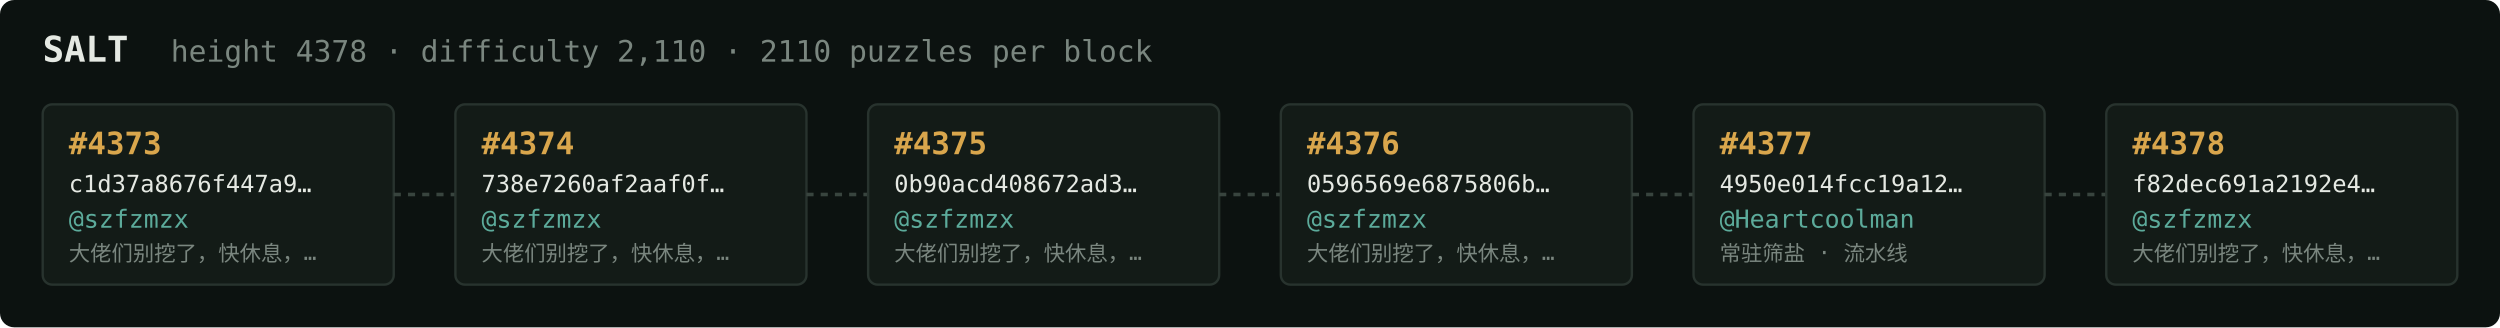
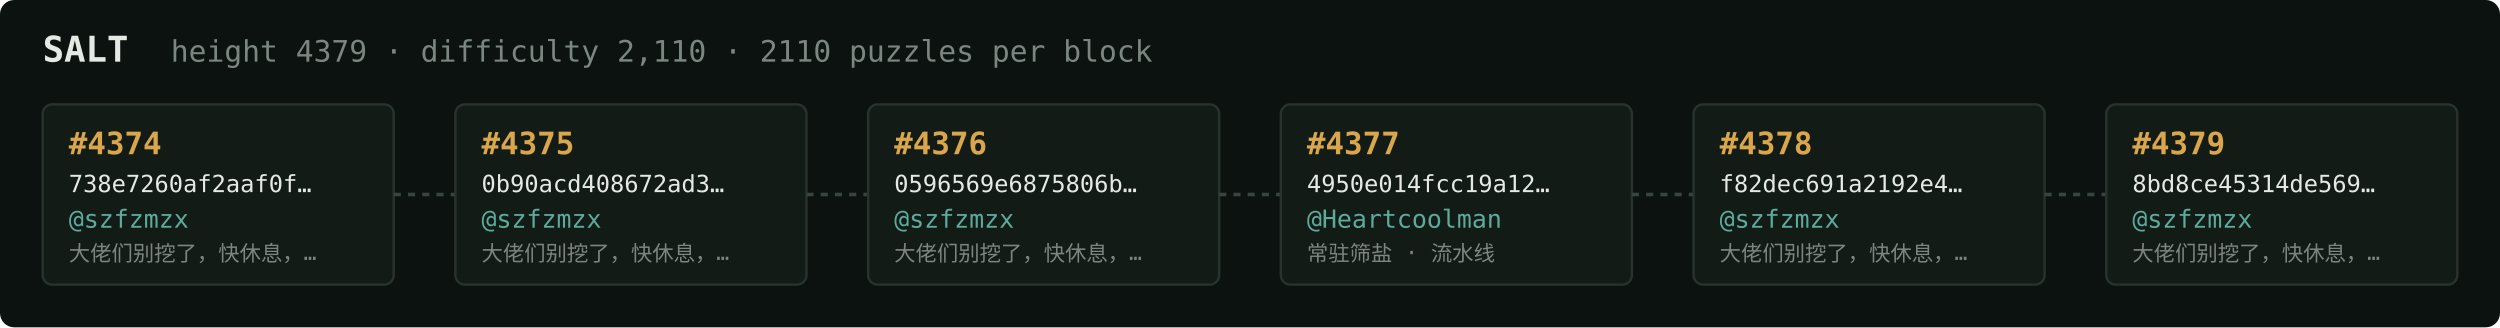
<svg xmlns="http://www.w3.org/2000/svg" width="1054" height="138" viewBox="0 0 1054 138" font-family="ui-monospace,SFMono-Regular,Menlo,monospace">
  <rect fill="#0c1210" width="1054" height="138" rx="6" />
  <text x="18" y="26" fill="#e5e9e3" font-size="15" font-weight="700">SALT</text>
-   <text x="72" y="26" fill="#7a867f" font-size="12.5">height 4378 · difficulty 2,110 · 2110 puzzles per block</text>
+   <text x="72" y="26" fill="#7a867f" font-size="12.5">height 4379 · difficulty 2,110 · 2110 puzzles per block</text>
  <rect x="18" y="44" width="148" height="76" rx="4" fill="#131b17" stroke="#28332e" stroke-width="1" />
-   <text x="29" y="65" fill="#d9a64c" font-size="13" font-weight="700">#4373</text>
-   <text x="29" y="81" fill="#e5e9e3" font-size="10">c1d37a8676f447a9…</text>
+   <text x="29" y="65" fill="#d9a64c" font-size="13" font-weight="700">#4374</text>
+   <text x="29" y="81" fill="#e5e9e3" font-size="10">738e7260af2aaf0f…</text>
  <text x="29" y="96" fill="#5cab9b" font-size="10.5">@szfzmzx</text>
  <text x="29" y="110" fill="#7a867f" font-size="9">大佬们别挖了，快休息，…</text>
  <line x1="166" y1="82.0" x2="192" y2="82.0" stroke="#38443e" stroke-width="1.5" stroke-dasharray="3 3" />
  <rect x="192" y="44" width="148" height="76" rx="4" fill="#131b17" stroke="#28332e" stroke-width="1" />
-   <text x="203" y="65" fill="#d9a64c" font-size="13" font-weight="700">#4374</text>
-   <text x="203" y="81" fill="#e5e9e3" font-size="10">738e7260af2aaf0f…</text>
+   <text x="203" y="65" fill="#d9a64c" font-size="13" font-weight="700">#4375</text>
+   <text x="203" y="81" fill="#e5e9e3" font-size="10">0b90acd408672ad3…</text>
  <text x="203" y="96" fill="#5cab9b" font-size="10.5">@szfzmzx</text>
  <text x="203" y="110" fill="#7a867f" font-size="9">大佬们别挖了，快休息，…</text>
  <line x1="340" y1="82.0" x2="366" y2="82.0" stroke="#38443e" stroke-width="1.5" stroke-dasharray="3 3" />
  <rect x="366" y="44" width="148" height="76" rx="4" fill="#131b17" stroke="#28332e" stroke-width="1" />
-   <text x="377" y="65" fill="#d9a64c" font-size="13" font-weight="700">#4375</text>
-   <text x="377" y="81" fill="#e5e9e3" font-size="10">0b90acd408672ad3…</text>
+   <text x="377" y="65" fill="#d9a64c" font-size="13" font-weight="700">#4376</text>
+   <text x="377" y="81" fill="#e5e9e3" font-size="10">0596569e6875806b…</text>
  <text x="377" y="96" fill="#5cab9b" font-size="10.5">@szfzmzx</text>
  <text x="377" y="110" fill="#7a867f" font-size="9">大佬们别挖了，快休息，…</text>
  <line x1="514" y1="82.0" x2="540" y2="82.0" stroke="#38443e" stroke-width="1.5" stroke-dasharray="3 3" />
  <rect x="540" y="44" width="148" height="76" rx="4" fill="#131b17" stroke="#28332e" stroke-width="1" />
-   <text x="551" y="65" fill="#d9a64c" font-size="13" font-weight="700">#4376</text>
-   <text x="551" y="81" fill="#e5e9e3" font-size="10">0596569e6875806b…</text>
-   <text x="551" y="96" fill="#5cab9b" font-size="10.5">@szfzmzx</text>
-   <text x="551" y="110" fill="#7a867f" font-size="9">大佬们别挖了，快休息，…</text>
+   <text x="551" y="65" fill="#d9a64c" font-size="13" font-weight="700">#4377</text>
+   <text x="551" y="81" fill="#e5e9e3" font-size="10">4950e014fcc19a12…</text>
+   <text x="551" y="96" fill="#5cab9b" font-size="10.5">@Heartcoolman</text>
+   <text x="551" y="110" fill="#7a867f" font-size="9">常驻筛盐 · 流水线</text>
  <line x1="688" y1="82.0" x2="714" y2="82.0" stroke="#38443e" stroke-width="1.5" stroke-dasharray="3 3" />
  <rect x="714" y="44" width="148" height="76" rx="4" fill="#131b17" stroke="#28332e" stroke-width="1" />
-   <text x="725" y="65" fill="#d9a64c" font-size="13" font-weight="700">#4377</text>
-   <text x="725" y="81" fill="#e5e9e3" font-size="10">4950e014fcc19a12…</text>
-   <text x="725" y="96" fill="#5cab9b" font-size="10.5">@Heartcoolman</text>
-   <text x="725" y="110" fill="#7a867f" font-size="9">常驻筛盐 · 流水线</text>
+   <text x="725" y="65" fill="#d9a64c" font-size="13" font-weight="700">#4378</text>
+   <text x="725" y="81" fill="#e5e9e3" font-size="10">f82dec691a2192e4…</text>
+   <text x="725" y="96" fill="#5cab9b" font-size="10.5">@szfzmzx</text>
+   <text x="725" y="110" fill="#7a867f" font-size="9">大佬们别挖了，快休息，…</text>
  <line x1="862" y1="82.0" x2="888" y2="82.0" stroke="#38443e" stroke-width="1.5" stroke-dasharray="3 3" />
  <rect x="888" y="44" width="148" height="76" rx="4" fill="#131b17" stroke="#28332e" stroke-width="1" />
-   <text x="899" y="65" fill="#d9a64c" font-size="13" font-weight="700">#4378</text>
-   <text x="899" y="81" fill="#e5e9e3" font-size="10">f82dec691a2192e4…</text>
+   <text x="899" y="65" fill="#d9a64c" font-size="13" font-weight="700">#4379</text>
+   <text x="899" y="81" fill="#e5e9e3" font-size="10">8bd8ce45314de569…</text>
  <text x="899" y="96" fill="#5cab9b" font-size="10.5">@szfzmzx</text>
  <text x="899" y="110" fill="#7a867f" font-size="9">大佬们别挖了，快休息，…</text>
</svg>
